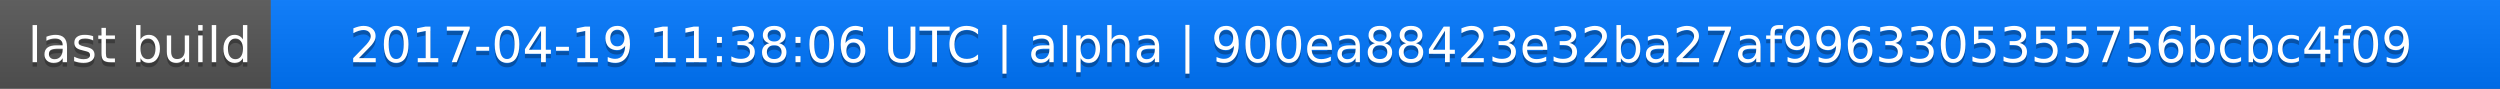
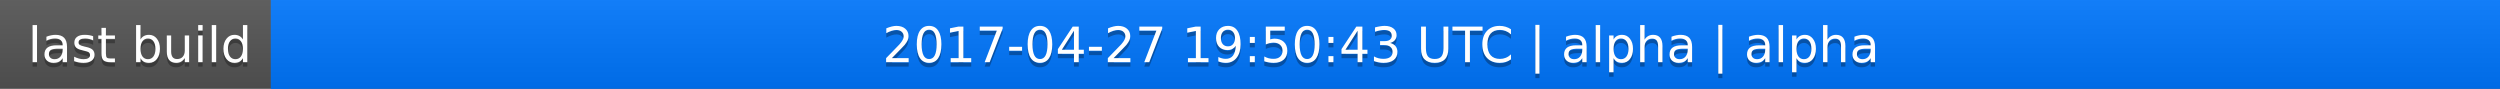
<svg xmlns="http://www.w3.org/2000/svg" width="563" height="20">
  <linearGradient id="a" x2="0" y2="100%">
    <stop offset="0" stop-color="#bbb" stop-opacity=".1" />
    <stop offset="1" stop-opacity=".1" />
  </linearGradient>
  <rect rx="0" width="563" height="20" fill="#555" />
  <rect rx="0" x="61" width="502" height="20" fill="#07f" />
  <path fill="#07f" d="M61 0h4v20h-4z" />
  <rect rx="0" width="563" height="20" fill="url(#a)" />
  <g fill="#fff" text-anchor="middle" font-family="DejaVu Sans,Verdana,Geneva,sans-serif" font-size="11">
    <text x="31.5" y="15" fill="#010101" fill-opacity=".3">last build</text>
    <text x="31.5" y="14">last build</text>
-     <text x="311" y="15" fill="#010101" fill-opacity=".3">2017-04-19 11:38:06 UTC | alpha | 900ea88423e32ba27af9963305355756bcbc4f09</text>
-     <text x="311" y="14">2017-04-19 11:38:06 UTC | alpha | 900ea88423e32ba27af9963305355756bcbc4f09</text>
+     <text x="311" y="15" fill="#010101" fill-opacity=".3">2017-04-27 19:50:43 UTC | alpha | alpha</text>
+     <text x="311" y="14">2017-04-27 19:50:43 UTC | alpha | alpha</text>
  </g>
</svg>
